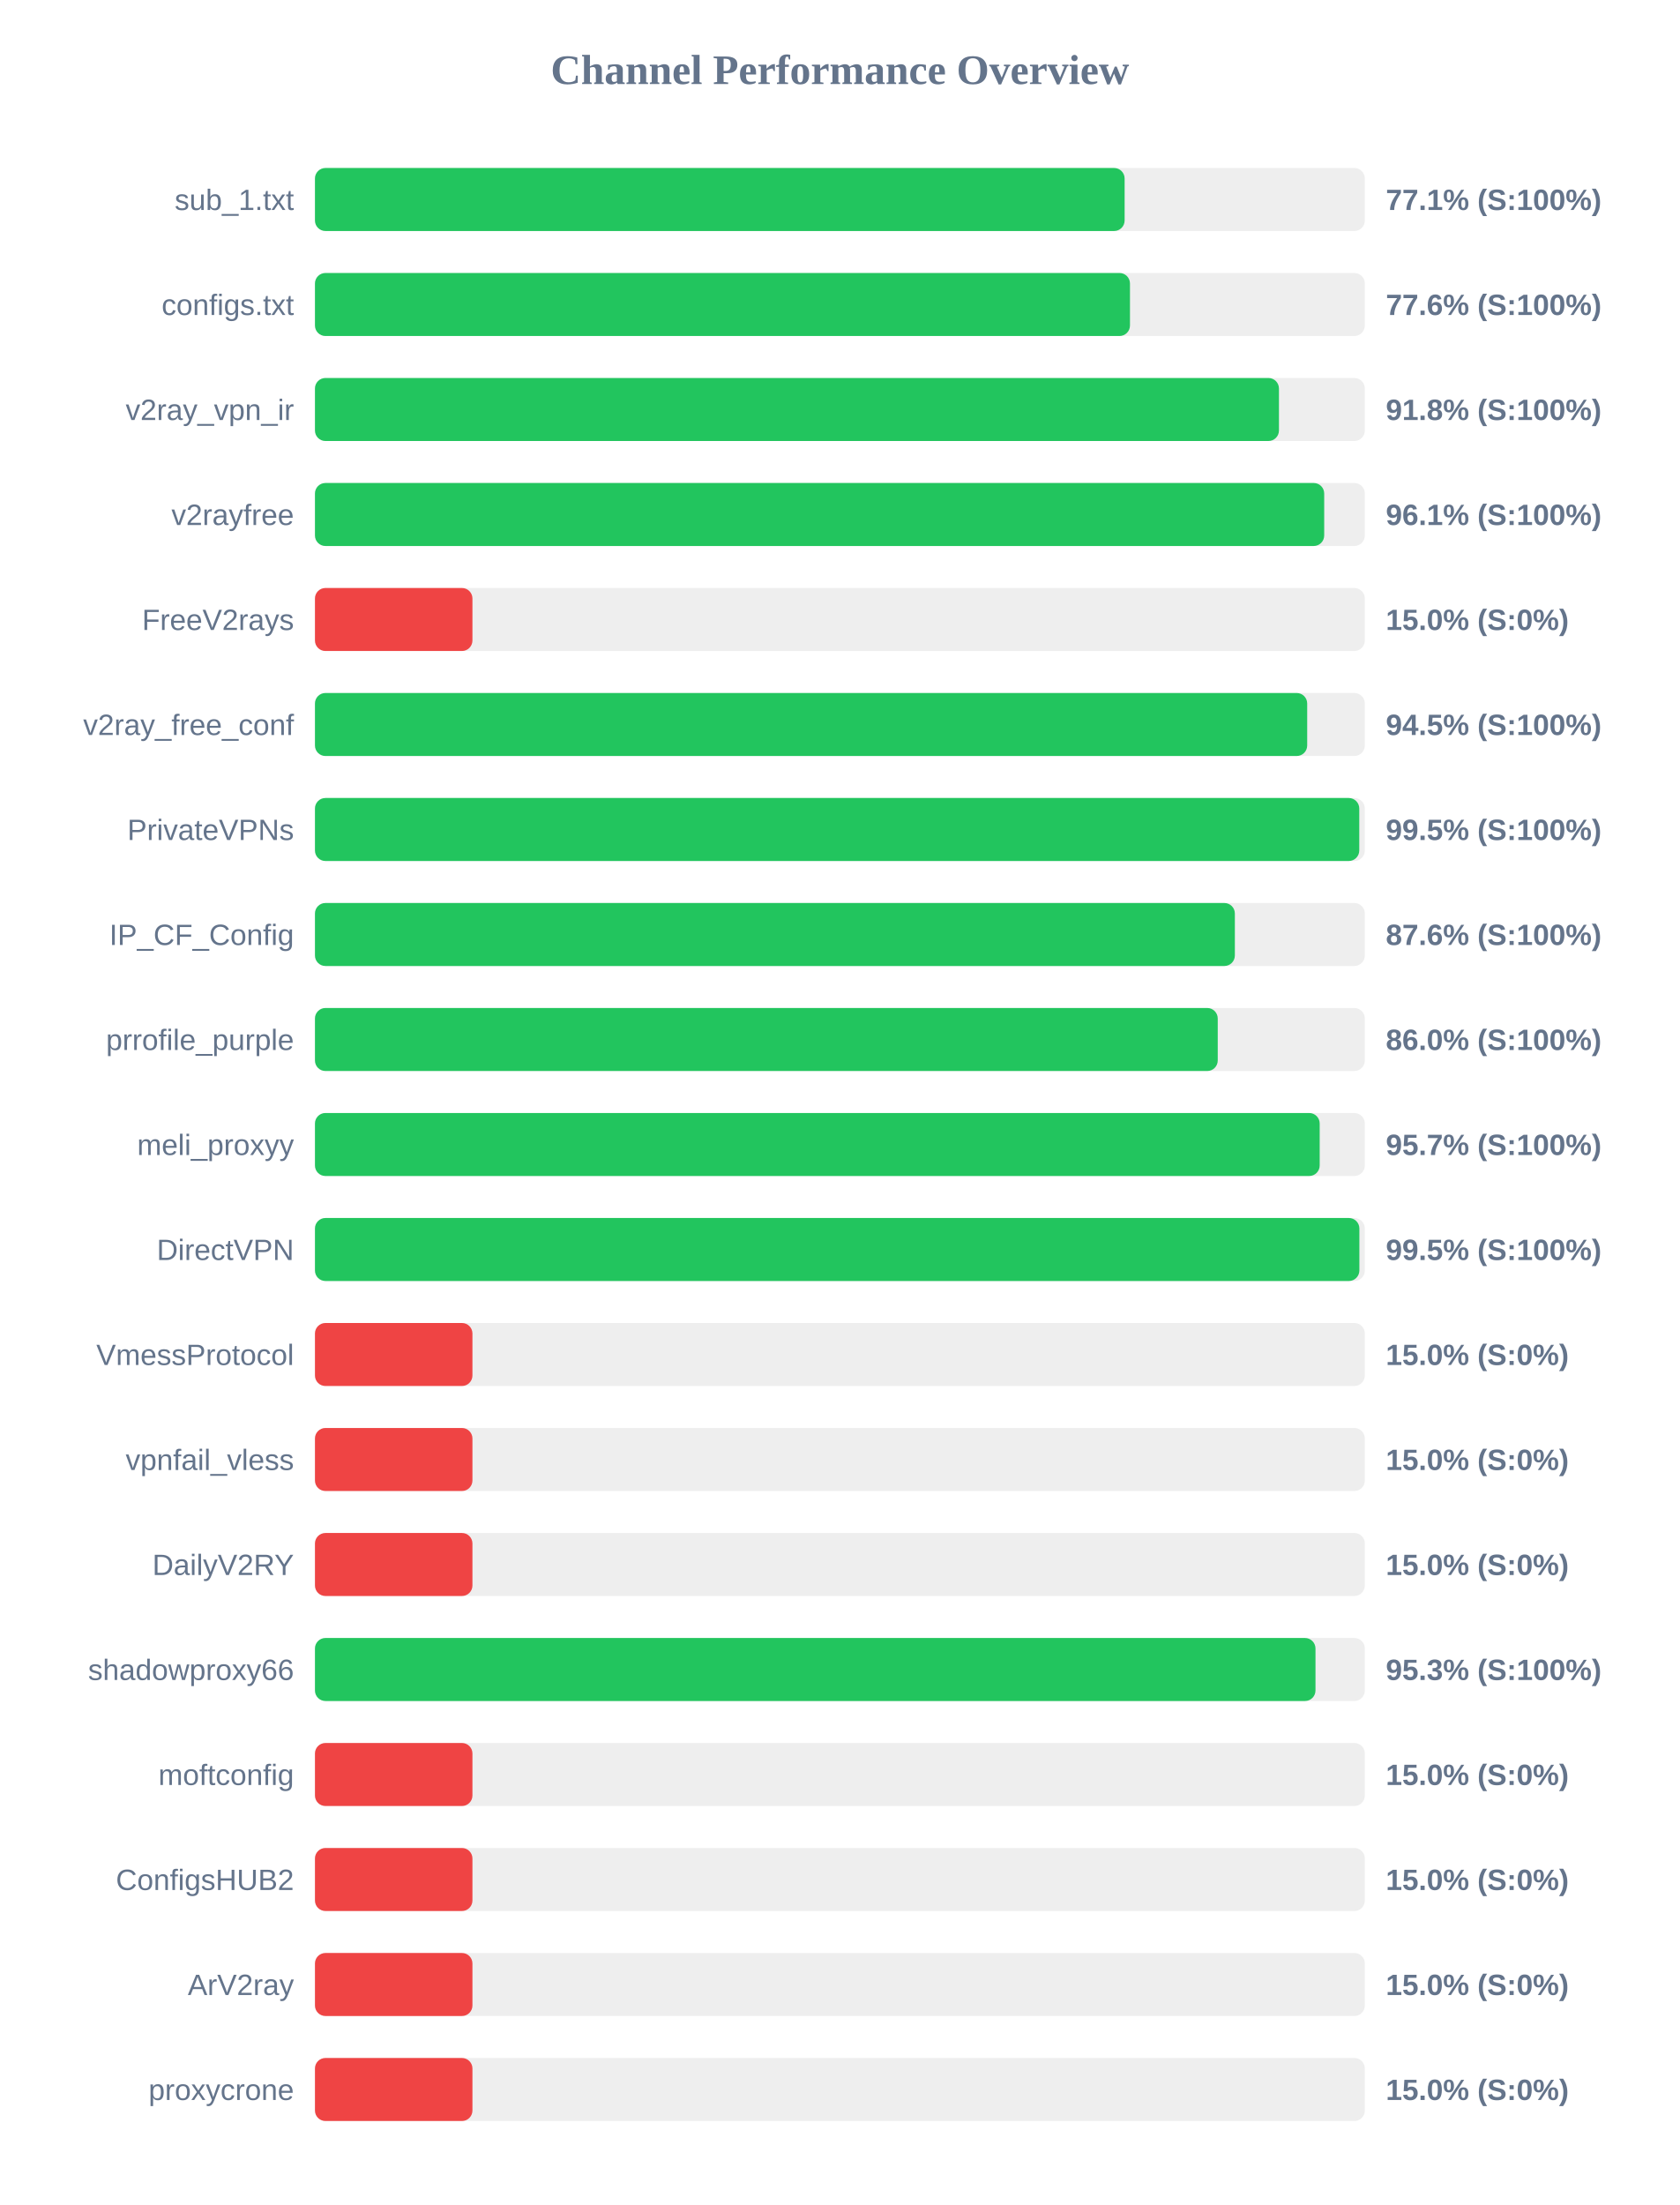
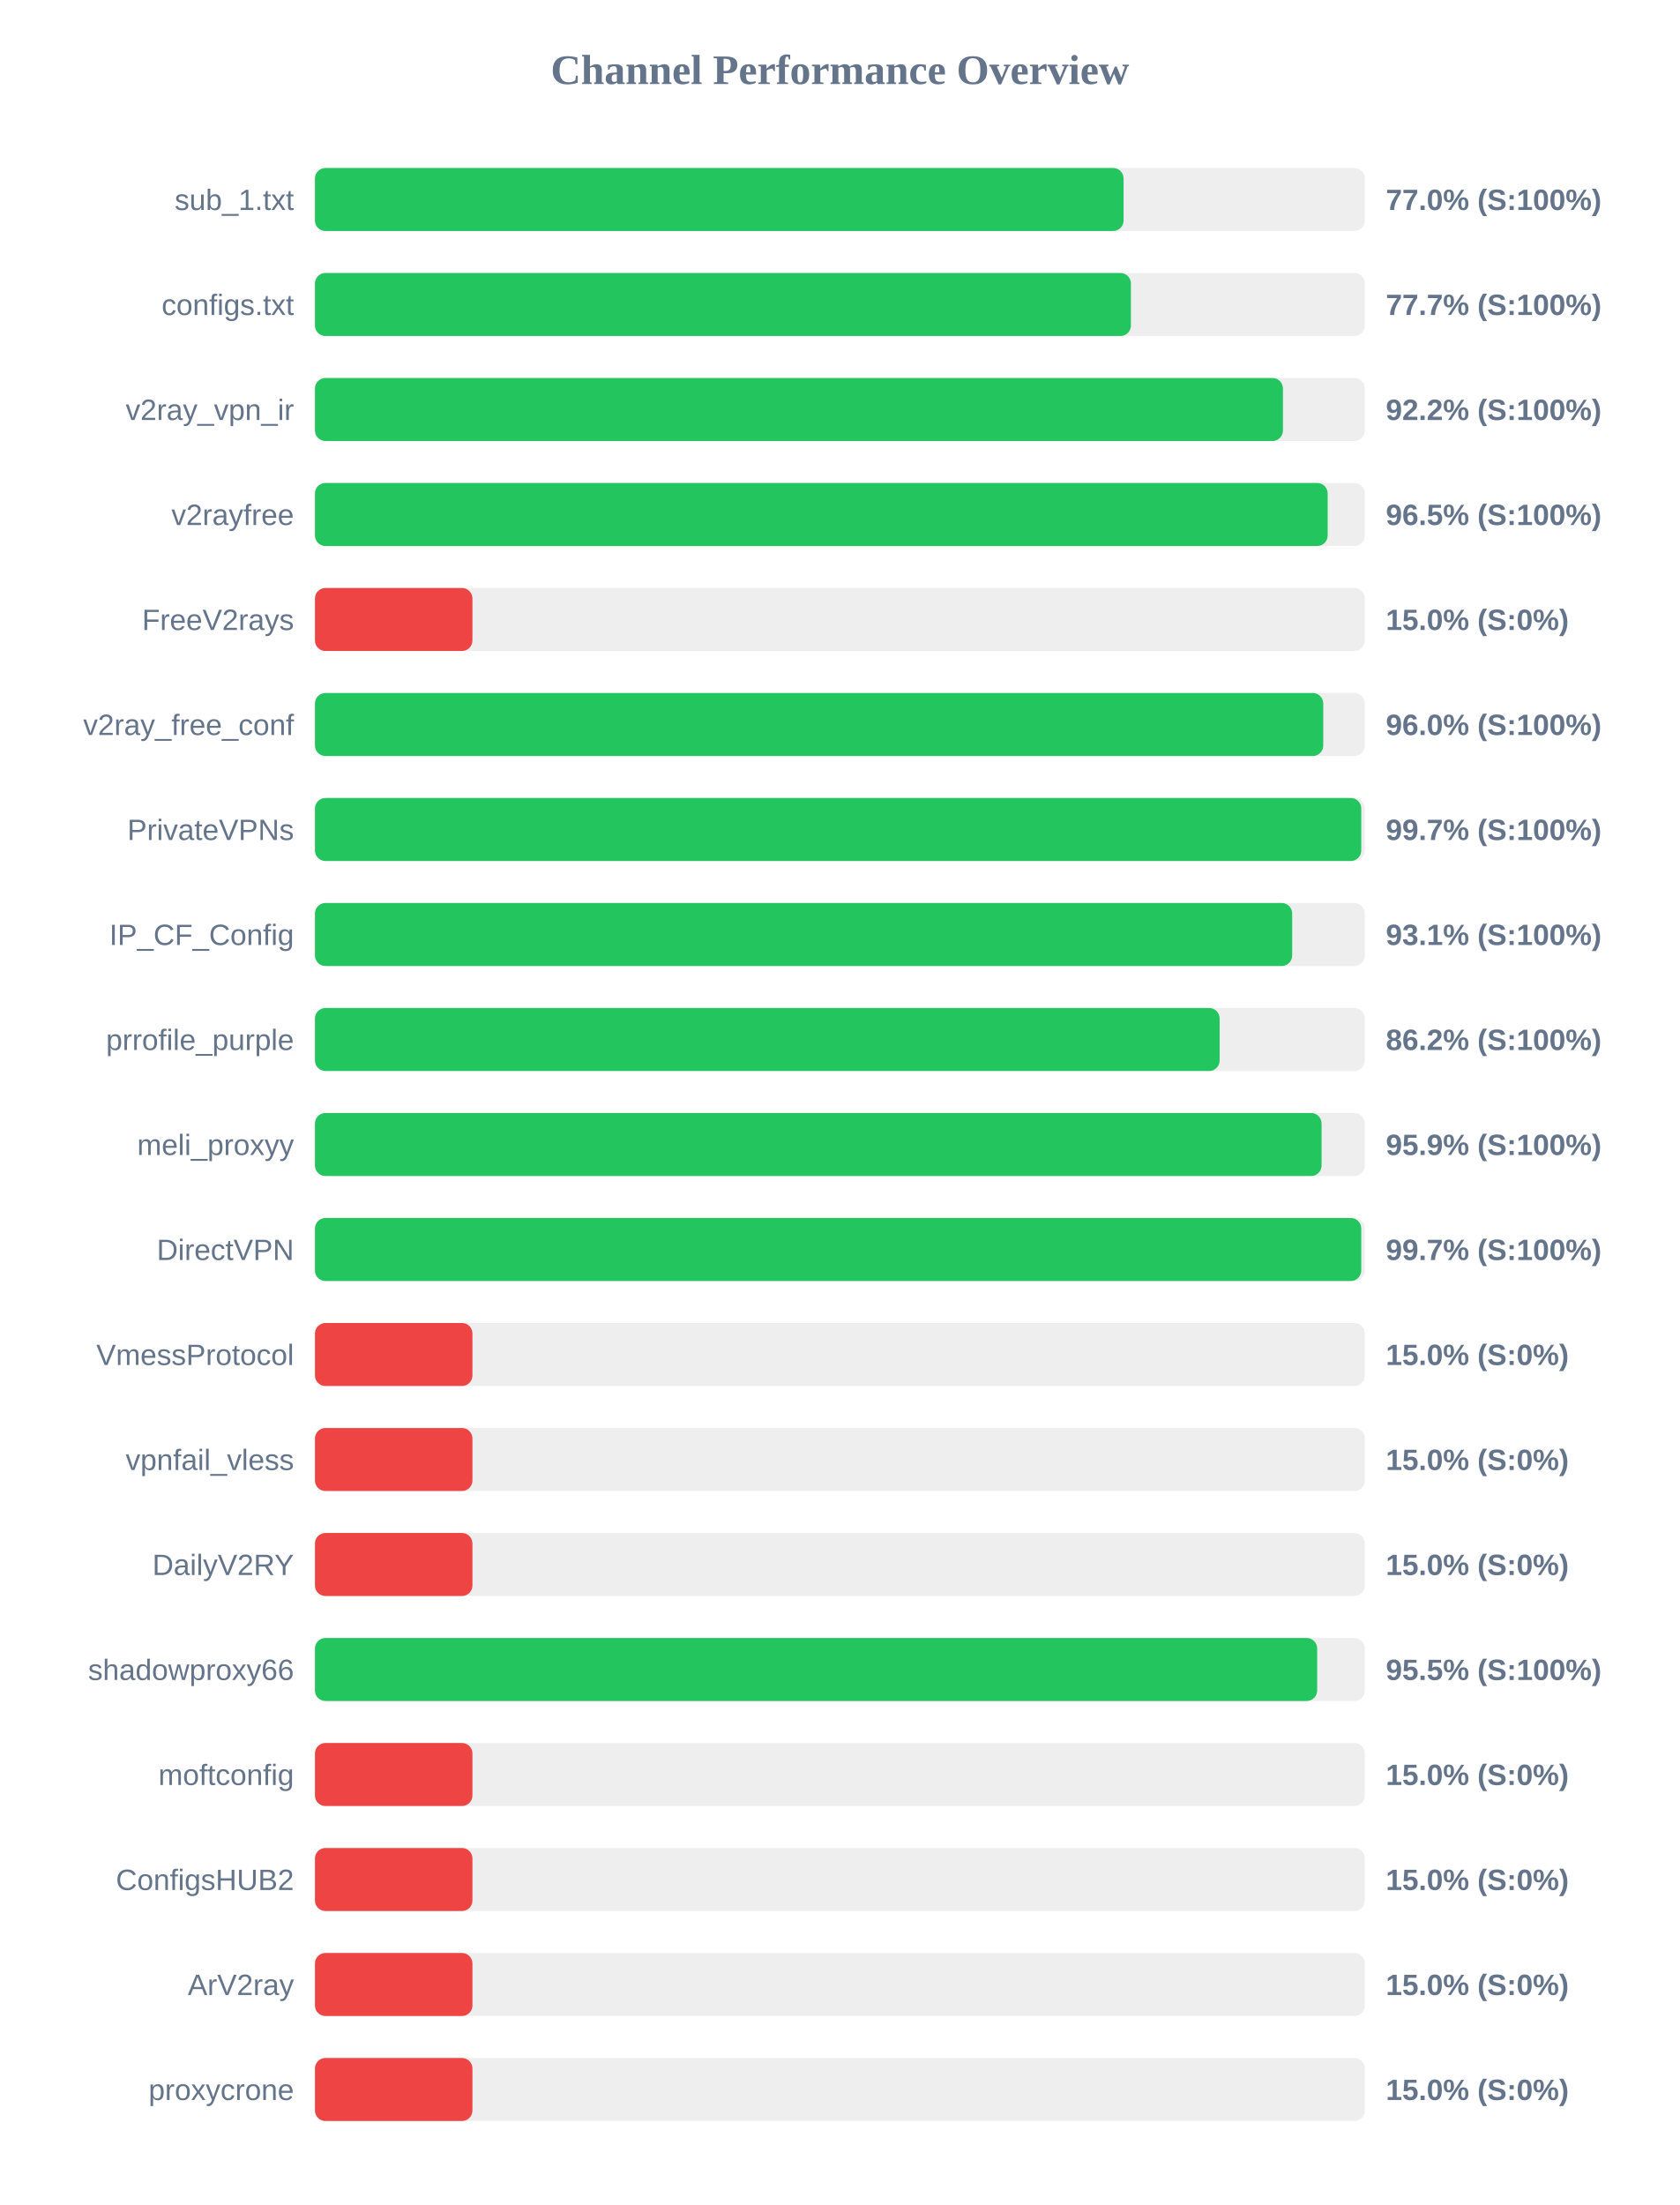
<svg xmlns="http://www.w3.org/2000/svg" width="800" height="1050" version="1.1">
  <style>
        .row { font: 14px Arial; fill: #64748b; }
        .score { font: bold 14px Arial; fill: #64748b; }
    </style>
  <text x="400" y="40" text-anchor="middle" font-size="20px" font-weight="bold" fill="#64748b">Channel Performance Overview</text>
  <rect x="150" y="80" width="500" height="30" fill="#eee" rx="5" />
-   <rect x="150" y="80" width="385.6" height="30" fill="#22c55e" rx="5" />
+   <rect x="150" y="80" width="385.1" height="30" fill="#22c55e" rx="5" />
  <text x="140" y="100" text-anchor="end" class="row">sub_1.txt</text>
-   <text x="660" y="100" text-anchor="start" class="score">77.1% (S:100%)</text>
+   <text x="660" y="100" text-anchor="start" class="score">77.0% (S:100%)</text>
  <rect x="150" y="130" width="500" height="30" fill="#eee" rx="5" />
-   <rect x="150" y="130" width="388.15" height="30" fill="#22c55e" rx="5" />
+   <rect x="150" y="130" width="388.6" height="30" fill="#22c55e" rx="5" />
  <text x="140" y="150" text-anchor="end" class="row">configs.txt</text>
-   <text x="660" y="150" text-anchor="start" class="score">77.6% (S:100%)</text>
+   <text x="660" y="150" text-anchor="start" class="score">77.7% (S:100%)</text>
  <rect x="150" y="180" width="500" height="30" fill="#eee" rx="5" />
-   <rect x="150" y="180" width="459.1" height="30" fill="#22c55e" rx="5" />
+   <rect x="150" y="180" width="461.0" height="30" fill="#22c55e" rx="5" />
  <text x="140" y="200" text-anchor="end" class="row">v2ray_vpn_ir</text>
-   <text x="660" y="200" text-anchor="start" class="score">91.8% (S:100%)</text>
+   <text x="660" y="200" text-anchor="start" class="score">92.2% (S:100%)</text>
  <rect x="150" y="230" width="500" height="30" fill="#eee" rx="5" />
-   <rect x="150" y="230" width="480.65" height="30" fill="#22c55e" rx="5" />
+   <rect x="150" y="230" width="482.3" height="30" fill="#22c55e" rx="5" />
  <text x="140" y="250" text-anchor="end" class="row">v2rayfree</text>
-   <text x="660" y="250" text-anchor="start" class="score">96.1% (S:100%)</text>
+   <text x="660" y="250" text-anchor="start" class="score">96.5% (S:100%)</text>
  <rect x="150" y="280" width="500" height="30" fill="#eee" rx="5" />
  <rect x="150" y="280" width="75.0" height="30" fill="#ef4444" rx="5" />
  <text x="140" y="300" text-anchor="end" class="row">FreeV2rays</text>
  <text x="660" y="300" text-anchor="start" class="score">15.0% (S:0%)</text>
  <rect x="150" y="330" width="500" height="30" fill="#eee" rx="5" />
-   <rect x="150" y="330" width="472.55" height="30" fill="#22c55e" rx="5" />
+   <rect x="150" y="330" width="480.2" height="30" fill="#22c55e" rx="5" />
  <text x="140" y="350" text-anchor="end" class="row">v2ray_free_conf</text>
-   <text x="660" y="350" text-anchor="start" class="score">94.5% (S:100%)</text>
+   <text x="660" y="350" text-anchor="start" class="score">96.0% (S:100%)</text>
  <rect x="150" y="380" width="500" height="30" fill="#eee" rx="5" />
-   <rect x="150" y="380" width="497.35" height="30" fill="#22c55e" rx="5" />
+   <rect x="150" y="380" width="498.3" height="30" fill="#22c55e" rx="5" />
  <text x="140" y="400" text-anchor="end" class="row">PrivateVPNs</text>
-   <text x="660" y="400" text-anchor="start" class="score">99.5% (S:100%)</text>
+   <text x="660" y="400" text-anchor="start" class="score">99.7% (S:100%)</text>
  <rect x="150" y="430" width="500" height="30" fill="#eee" rx="5" />
-   <rect x="150" y="430" width="438.1" height="30" fill="#22c55e" rx="5" />
+   <rect x="150" y="430" width="465.4" height="30" fill="#22c55e" rx="5" />
  <text x="140" y="450" text-anchor="end" class="row">IP_CF_Config</text>
-   <text x="660" y="450" text-anchor="start" class="score">87.6% (S:100%)</text>
+   <text x="660" y="450" text-anchor="start" class="score">93.1% (S:100%)</text>
  <rect x="150" y="480" width="500" height="30" fill="#eee" rx="5" />
-   <rect x="150" y="480" width="429.95" height="30" fill="#22c55e" rx="5" />
+   <rect x="150" y="480" width="430.85" height="30" fill="#22c55e" rx="5" />
  <text x="140" y="500" text-anchor="end" class="row">prrofile_purple</text>
-   <text x="660" y="500" text-anchor="start" class="score">86.0% (S:100%)</text>
+   <text x="660" y="500" text-anchor="start" class="score">86.2% (S:100%)</text>
  <rect x="150" y="530" width="500" height="30" fill="#eee" rx="5" />
-   <rect x="150" y="530" width="478.5" height="30" fill="#22c55e" rx="5" />
+   <rect x="150" y="530" width="479.4" height="30" fill="#22c55e" rx="5" />
  <text x="140" y="550" text-anchor="end" class="row">meli_proxyy</text>
-   <text x="660" y="550" text-anchor="start" class="score">95.7% (S:100%)</text>
+   <text x="660" y="550" text-anchor="start" class="score">95.9% (S:100%)</text>
  <rect x="150" y="580" width="500" height="30" fill="#eee" rx="5" />
-   <rect x="150" y="580" width="497.4" height="30" fill="#22c55e" rx="5" />
+   <rect x="150" y="580" width="498.3" height="30" fill="#22c55e" rx="5" />
  <text x="140" y="600" text-anchor="end" class="row">DirectVPN</text>
-   <text x="660" y="600" text-anchor="start" class="score">99.5% (S:100%)</text>
+   <text x="660" y="600" text-anchor="start" class="score">99.7% (S:100%)</text>
  <rect x="150" y="630" width="500" height="30" fill="#eee" rx="5" />
  <rect x="150" y="630" width="75.0" height="30" fill="#ef4444" rx="5" />
  <text x="140" y="650" text-anchor="end" class="row">VmessProtocol</text>
  <text x="660" y="650" text-anchor="start" class="score">15.0% (S:0%)</text>
  <rect x="150" y="680" width="500" height="30" fill="#eee" rx="5" />
  <rect x="150" y="680" width="75.0" height="30" fill="#ef4444" rx="5" />
  <text x="140" y="700" text-anchor="end" class="row">vpnfail_vless</text>
  <text x="660" y="700" text-anchor="start" class="score">15.0% (S:0%)</text>
  <rect x="150" y="730" width="500" height="30" fill="#eee" rx="5" />
  <rect x="150" y="730" width="75.0" height="30" fill="#ef4444" rx="5" />
  <text x="140" y="750" text-anchor="end" class="row">DailyV2RY</text>
  <text x="660" y="750" text-anchor="start" class="score">15.0% (S:0%)</text>
  <rect x="150" y="780" width="500" height="30" fill="#eee" rx="5" />
-   <rect x="150" y="780" width="476.5" height="30" fill="#22c55e" rx="5" />
+   <rect x="150" y="780" width="477.3" height="30" fill="#22c55e" rx="5" />
  <text x="140" y="800" text-anchor="end" class="row">shadowproxy66</text>
-   <text x="660" y="800" text-anchor="start" class="score">95.3% (S:100%)</text>
+   <text x="660" y="800" text-anchor="start" class="score">95.5% (S:100%)</text>
  <rect x="150" y="830" width="500" height="30" fill="#eee" rx="5" />
  <rect x="150" y="830" width="75.0" height="30" fill="#ef4444" rx="5" />
  <text x="140" y="850" text-anchor="end" class="row">moftconfig</text>
  <text x="660" y="850" text-anchor="start" class="score">15.0% (S:0%)</text>
  <rect x="150" y="880" width="500" height="30" fill="#eee" rx="5" />
  <rect x="150" y="880" width="75.0" height="30" fill="#ef4444" rx="5" />
  <text x="140" y="900" text-anchor="end" class="row">ConfigsHUB2</text>
  <text x="660" y="900" text-anchor="start" class="score">15.0% (S:0%)</text>
  <rect x="150" y="930" width="500" height="30" fill="#eee" rx="5" />
  <rect x="150" y="930" width="75.0" height="30" fill="#ef4444" rx="5" />
  <text x="140" y="950" text-anchor="end" class="row">ArV2ray</text>
  <text x="660" y="950" text-anchor="start" class="score">15.0% (S:0%)</text>
  <rect x="150" y="980" width="500" height="30" fill="#eee" rx="5" />
  <rect x="150" y="980" width="75.0" height="30" fill="#ef4444" rx="5" />
  <text x="140" y="1000" text-anchor="end" class="row">proxycrone</text>
  <text x="660" y="1000" text-anchor="start" class="score">15.0% (S:0%)</text>
</svg>
